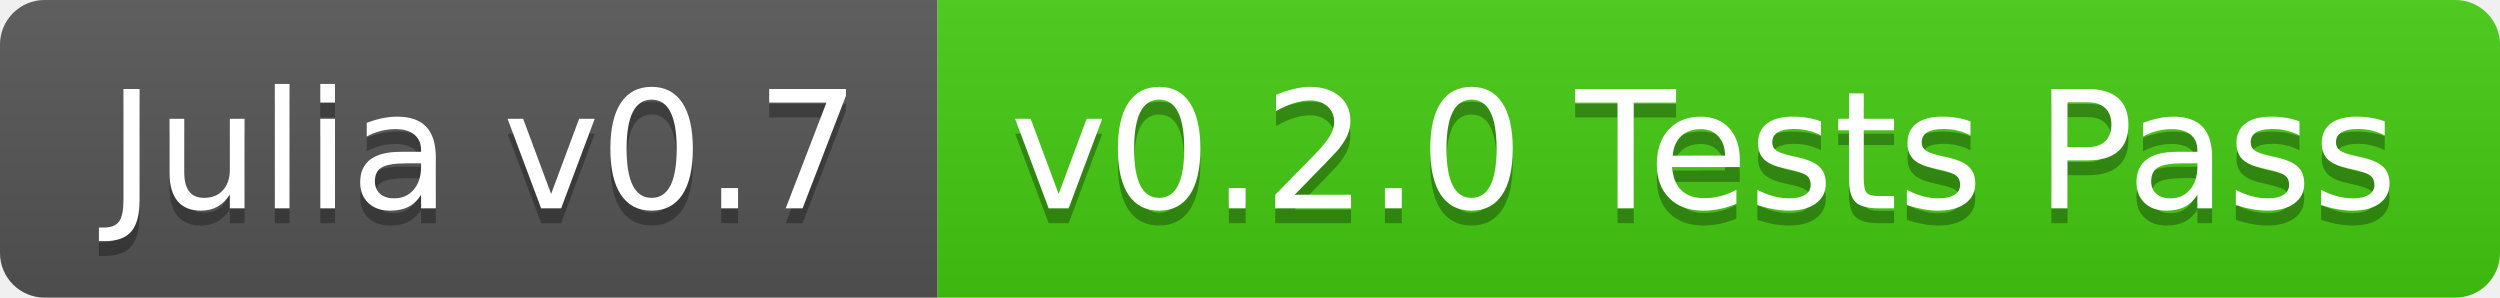
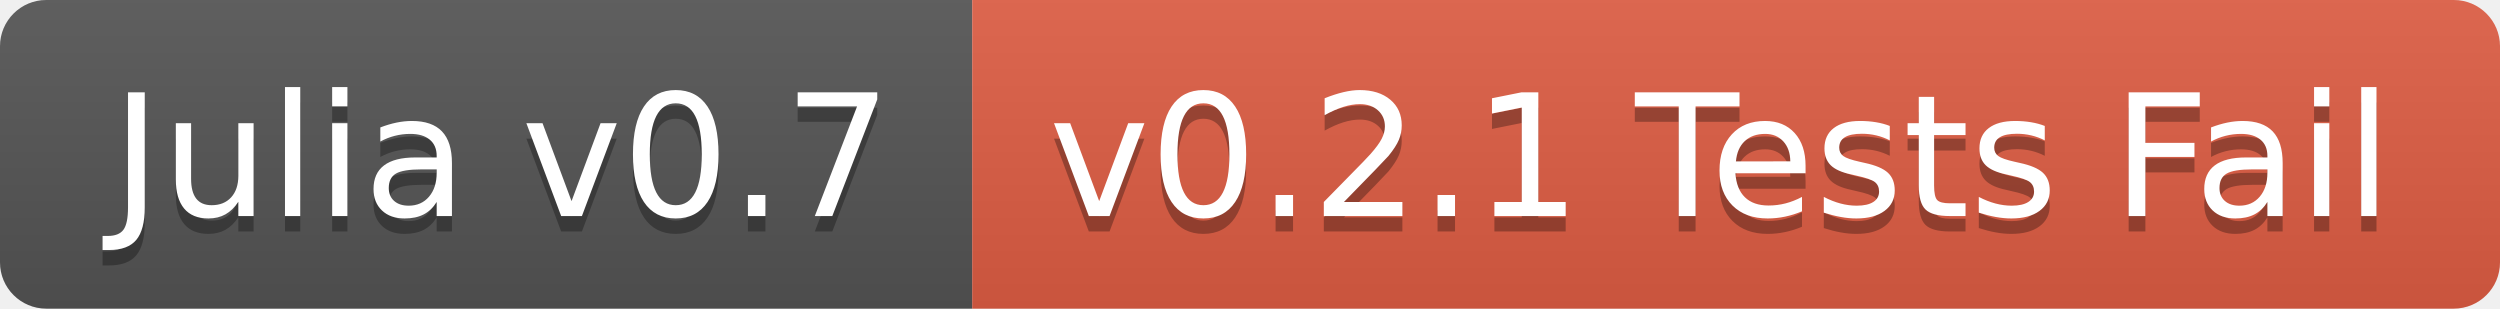
- <svg xmlns="http://www.w3.org/2000/svg" width="168" height="20">
+ <svg xmlns="http://www.w3.org/2000/svg" width="162" height="20">
  <linearGradient id="b" x2="0" y2="100%">
    <stop offset="0" stop-color="#bbb" stop-opacity=".1" />
    <stop offset="1" stop-opacity=".1" />
  </linearGradient>
  <clipPath id="a">
-     <rect width="168" height="20" rx="3" fill="#fff" />
+     <rect width="162" height="20" rx="3" fill="#fff" />
  </clipPath>
  <g clip-path="url(#a)">
    <path fill="#555" d="M0 0h63v20H0z" />
-     <path fill="#4c1" d="M63 0h105v20H63z" />
-     <path fill="url(#b)" d="M0 0h168v20H0z" />
+     <path fill="#e05d44" d="M63 0h99v20H63z" />
+     <path fill="url(#b)" d="M0 0h162v20H0z" />
  </g>
  <g fill="#fff" text-anchor="middle" font-family="DejaVu Sans,Verdana,Geneva,sans-serif" font-size="110">
    <text x="325" y="150" fill="#010101" fill-opacity=".3" transform="scale(.1)" textLength="530">Julia v0.7</text>
    <text x="325" y="140" transform="scale(.1)" textLength="530">Julia v0.7</text>
-     <text x="1145" y="150" fill="#010101" fill-opacity=".3" transform="scale(.1)" textLength="950">v0.2.0 Tests Pass</text>
-     <text x="1145" y="140" transform="scale(.1)" textLength="950">v0.2.0 Tests Pass</text>
+     <text x="1115" y="150" fill="#010101" fill-opacity=".3" transform="scale(.1)" textLength="890">v0.2.1 Tests Fail</text>
+     <text x="1115" y="140" transform="scale(.1)" textLength="890">v0.2.1 Tests Fail</text>
  </g>
</svg>
